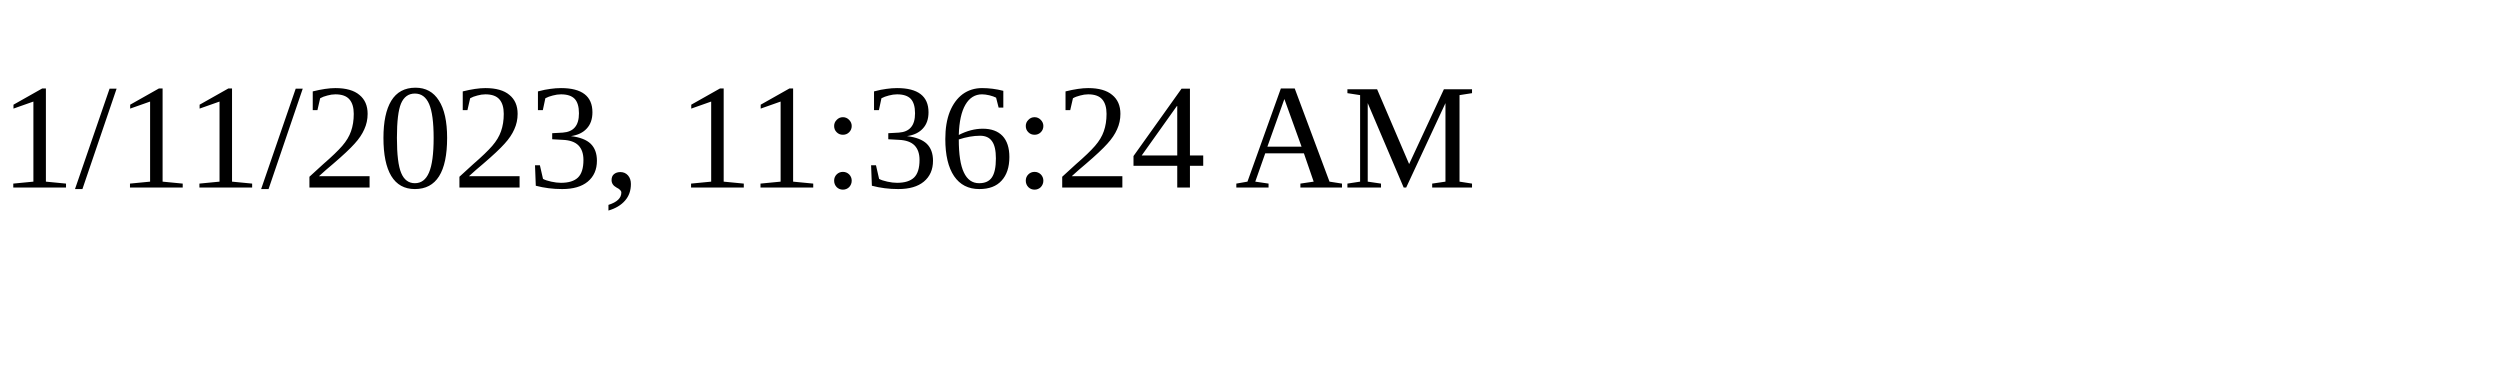
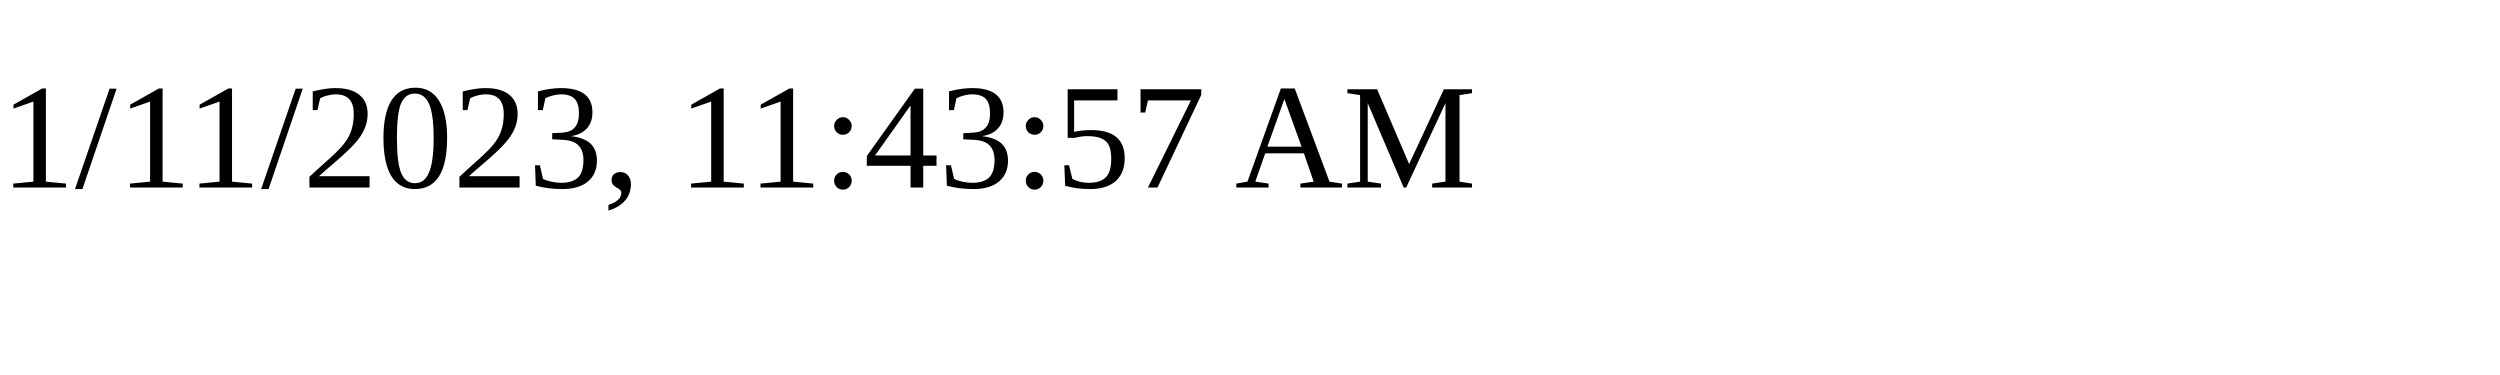
<svg xmlns="http://www.w3.org/2000/svg" height="30" width="200">
-   <text x="0" y="15">1/11/2023, 11:36:24 AM</text>
+   <text x="0" y="15">1/11/2023, 11:43:57 AM</text>
</svg>
